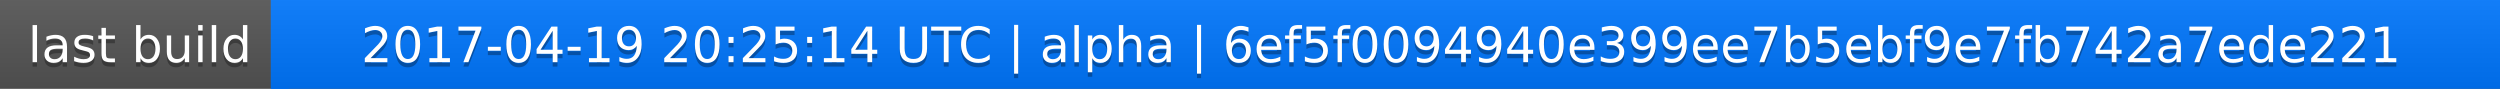
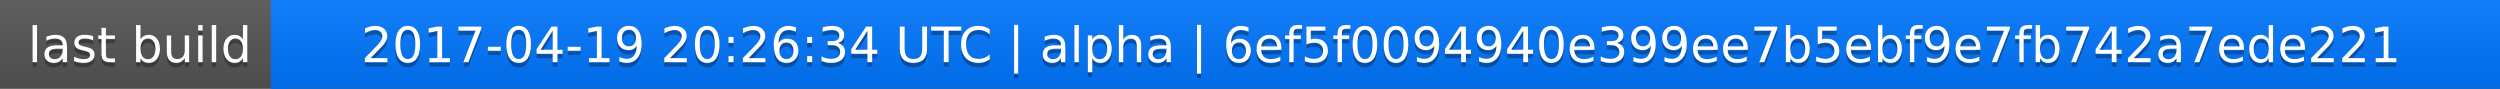
<svg xmlns="http://www.w3.org/2000/svg" width="563" height="20">
  <linearGradient id="a" x2="0" y2="100%">
    <stop offset="0" stop-color="#bbb" stop-opacity=".1" />
    <stop offset="1" stop-opacity=".1" />
  </linearGradient>
  <rect rx="0" width="563" height="20" fill="#555" />
  <rect rx="0" x="61" width="502" height="20" fill="#07f" />
  <path fill="#07f" d="M61 0h4v20h-4z" />
  <rect rx="0" width="563" height="20" fill="url(#a)" />
  <g fill="#fff" text-anchor="middle" font-family="DejaVu Sans,Verdana,Geneva,sans-serif" font-size="11">
    <text x="31.5" y="15" fill="#010101" fill-opacity=".3">last build</text>
    <text x="31.5" y="14">last build</text>
-     <text x="311" y="15" fill="#010101" fill-opacity=".3">2017-04-19 20:25:14 UTC | alpha | 6ef5f0094940e399ee7b5ebf9e7fb742a7ede221</text>
-     <text x="311" y="14">2017-04-19 20:25:14 UTC | alpha | 6ef5f0094940e399ee7b5ebf9e7fb742a7ede221</text>
+     <text x="311" y="15" fill="#010101" fill-opacity=".3">2017-04-19 20:26:34 UTC | alpha | 6ef5f0094940e399ee7b5ebf9e7fb742a7ede221</text>
+     <text x="311" y="14">2017-04-19 20:26:34 UTC | alpha | 6ef5f0094940e399ee7b5ebf9e7fb742a7ede221</text>
  </g>
</svg>
